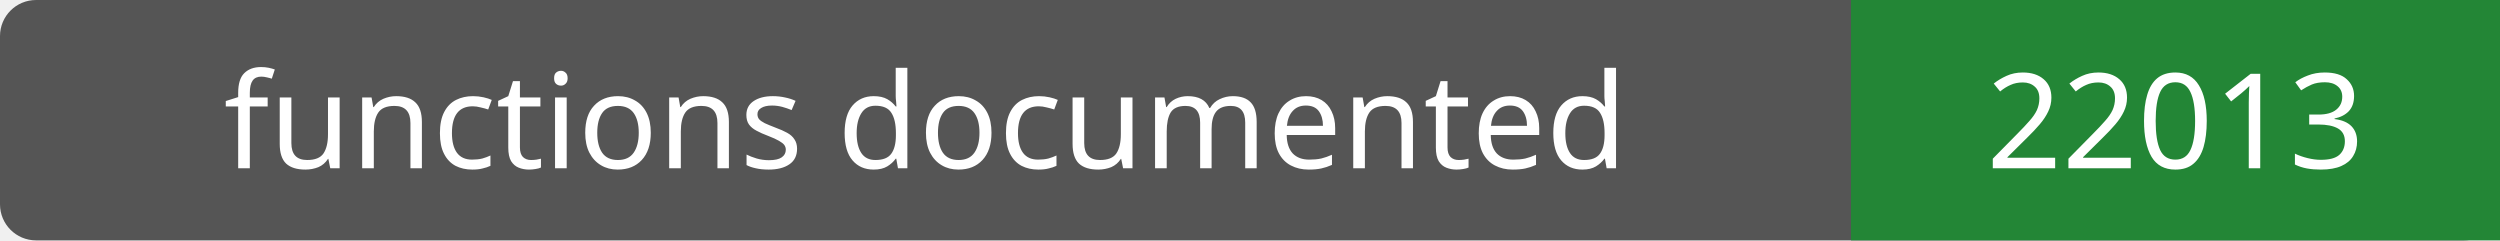
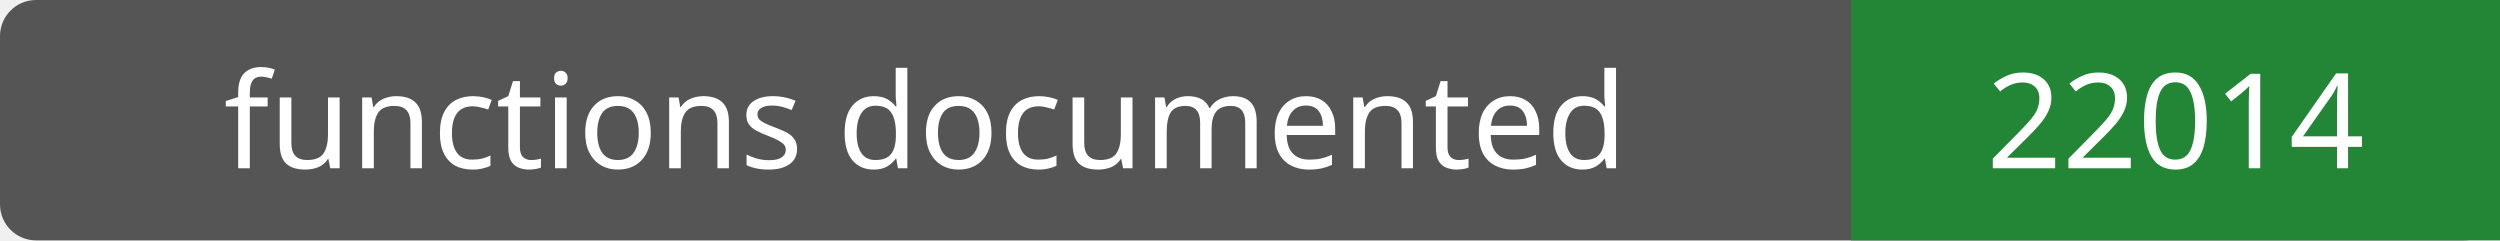
- <svg xmlns="http://www.w3.org/2000/svg" width="208" height="20" role="img" aria-label="functions documented: 22013">
+ <svg xmlns="http://www.w3.org/2000/svg" width="208" height="20" role="img" aria-label="functions documented: 22014">
  <rect width="208" height="20" rx="3" fill="#555" />
  <path fill="#238636" d="M154 0h54v20H154z" />
  <g fill="#fff" text-anchor="middle" font-family="Verdana,sans-serif" font-size="11">
    <text x="77.0" y="14">functions documented</text>
-     <text x="181.0" y="14">22013</text>
+     <text x="181.0" y="14">22014</text>
  </g>
</svg>
